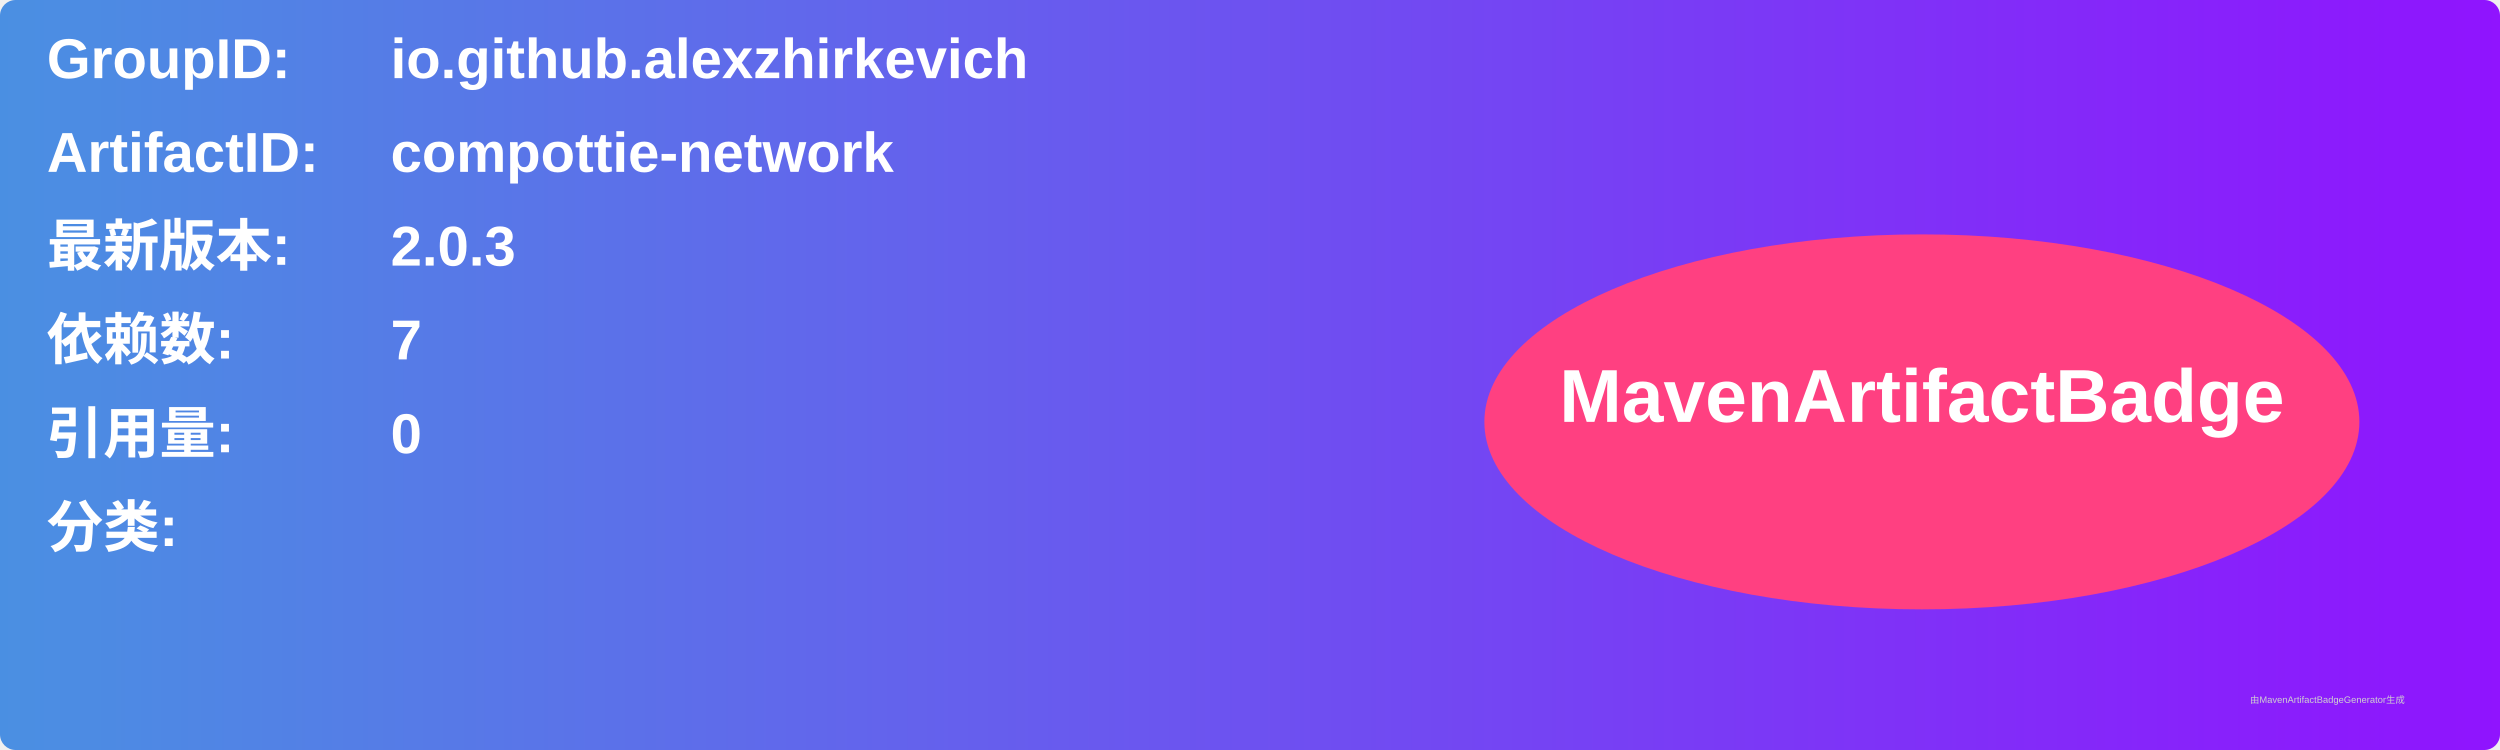
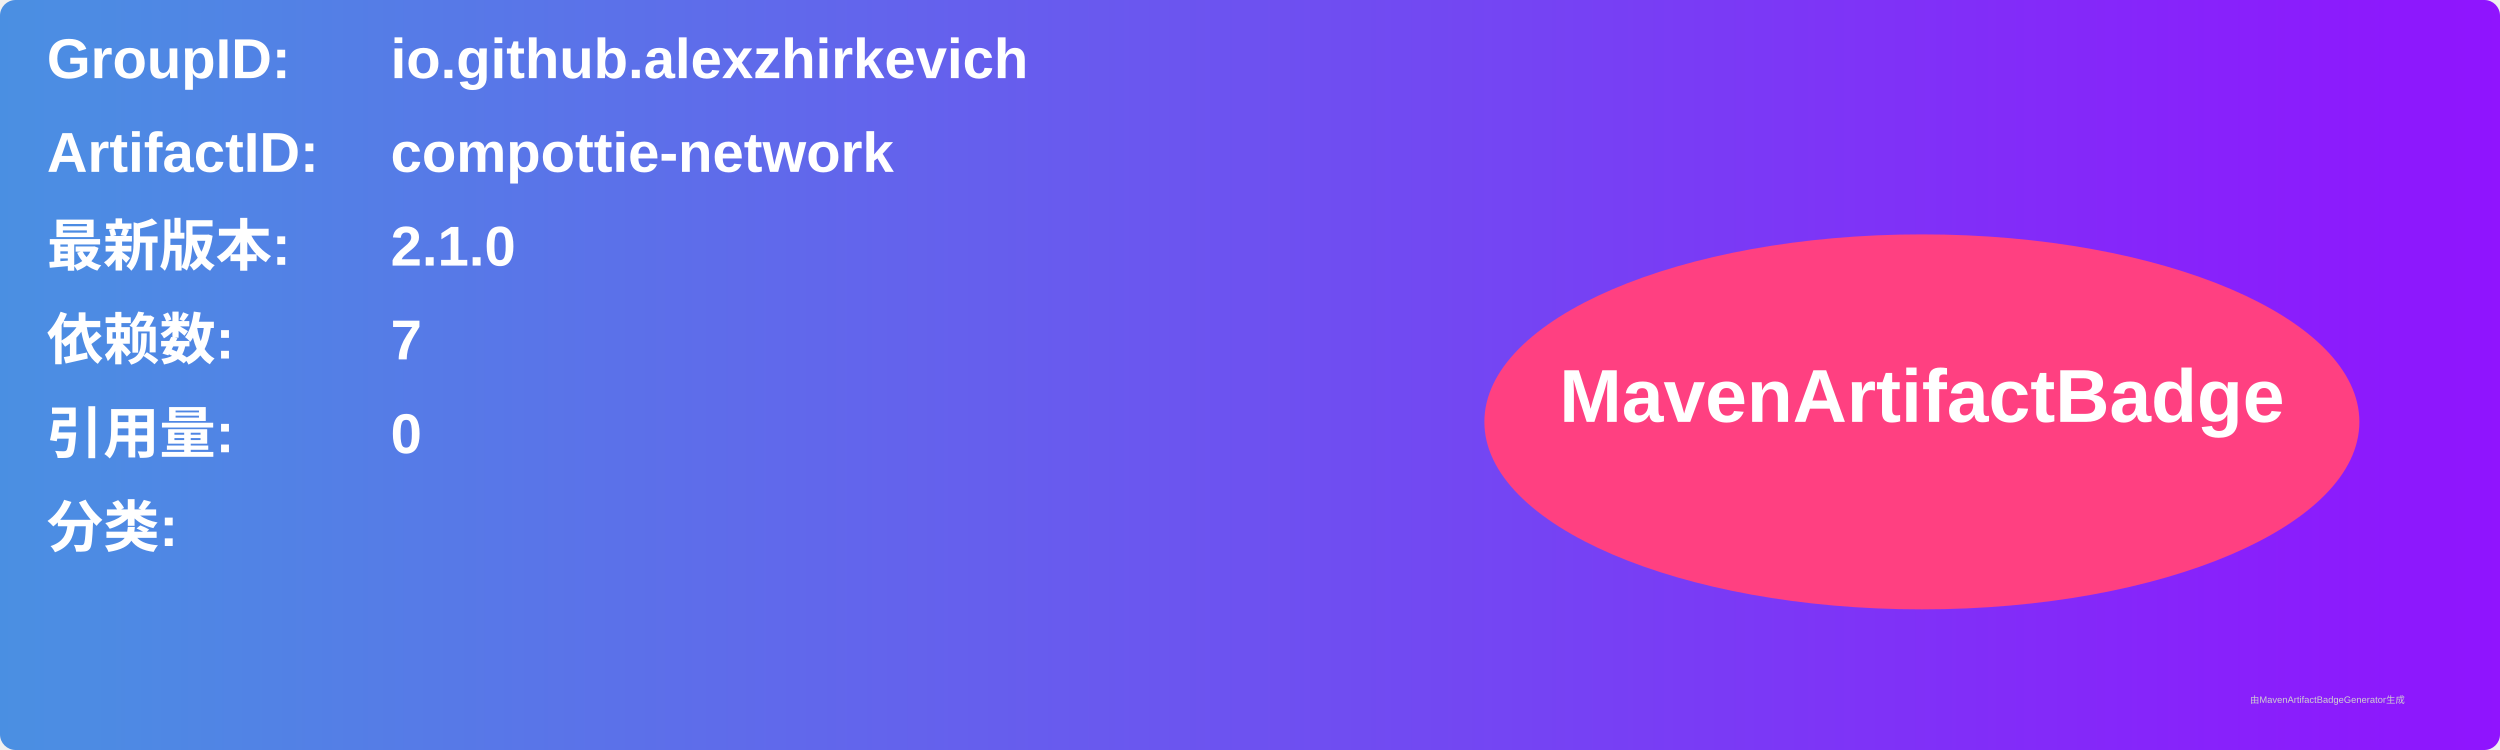
<svg xmlns="http://www.w3.org/2000/svg" width="800" height="240" viewBox="0 0 800 240">
  <linearGradient id="grad" x1="0%" y1="0%" x2="100%" y2="0%">
    <stop offset="0%" stop-color="#4a90e2" />
    <stop offset="100%" stop-color="#9013fe" />
  </linearGradient>
  <rect width="100%" height="100%" rx="5" ry="5" fill="url(#grad)" />
  <g transform="translate(15, 15)">
    <text x="0" y="10" font-family="Arial" font-size="18" fill="white" font-weight="bold" width="260">GroupID:</text>
    <text x="110" y="10" font-family="Arial" font-size="18" fill="white" font-weight="bold" width="460">io.github.alexzhirkevich</text>
    <text x="0" y="40" font-family="Arial" font-size="18" fill="white" font-weight="bold" width="260">ArtifactID:</text>
    <text x="110" y="40" font-family="Arial" font-size="18" fill="white" font-weight="bold" width="460">compottie-network</text>
    <text x="0" y="70" font-family="Arial" font-size="18" fill="white" font-weight="bold">最新版本:</text>
    <text x="110" y="70" font-family="Arial" font-size="18" fill="white" font-weight="bold">
-       <tspan font-weight="bold">2.0.3</tspan>
+       <tspan font-weight="bold">2.1.0</tspan>
    </text>
    <text x="0" y="100" font-family="Arial" font-size="18" fill="white" font-weight="bold">依赖数: </text>
    <text x="110" y="100" font-family="Arial" font-size="18" fill="white">
      <tspan font-weight="bold">7</tspan>
    </text>
    <text x="0" y="130" font-family="Arial" font-size="18" fill="white" font-weight="bold">引用量: </text>
    <text x="110" y="130" font-family="Arial" font-size="18" fill="white">
      <tspan font-weight="bold">0</tspan>
    </text>
    <text x="0" y="160" font-family="Arial" font-size="18" fill="white" font-weight="bold">分类:</text>
    <text x="10" y="190" font-family="Arial" font-size="10" fill="white">
      <tspan font-weight="bold" />
    </text>
    <ellipse cx="600" cy="120" rx="140" ry="60" fill="#ff4081" />
    <text x="600" y="120" text-anchor="middle" font-family="Arial" font-size="24" fill="white" font-weight="bold">MavenArtifactBadge</text>
  </g>
  <text x="720" y="225" font-family="Arial" font-size="3" fill="#d0d0d0">由MavenArtifactBadgeGenerator生成</text>
</svg>
